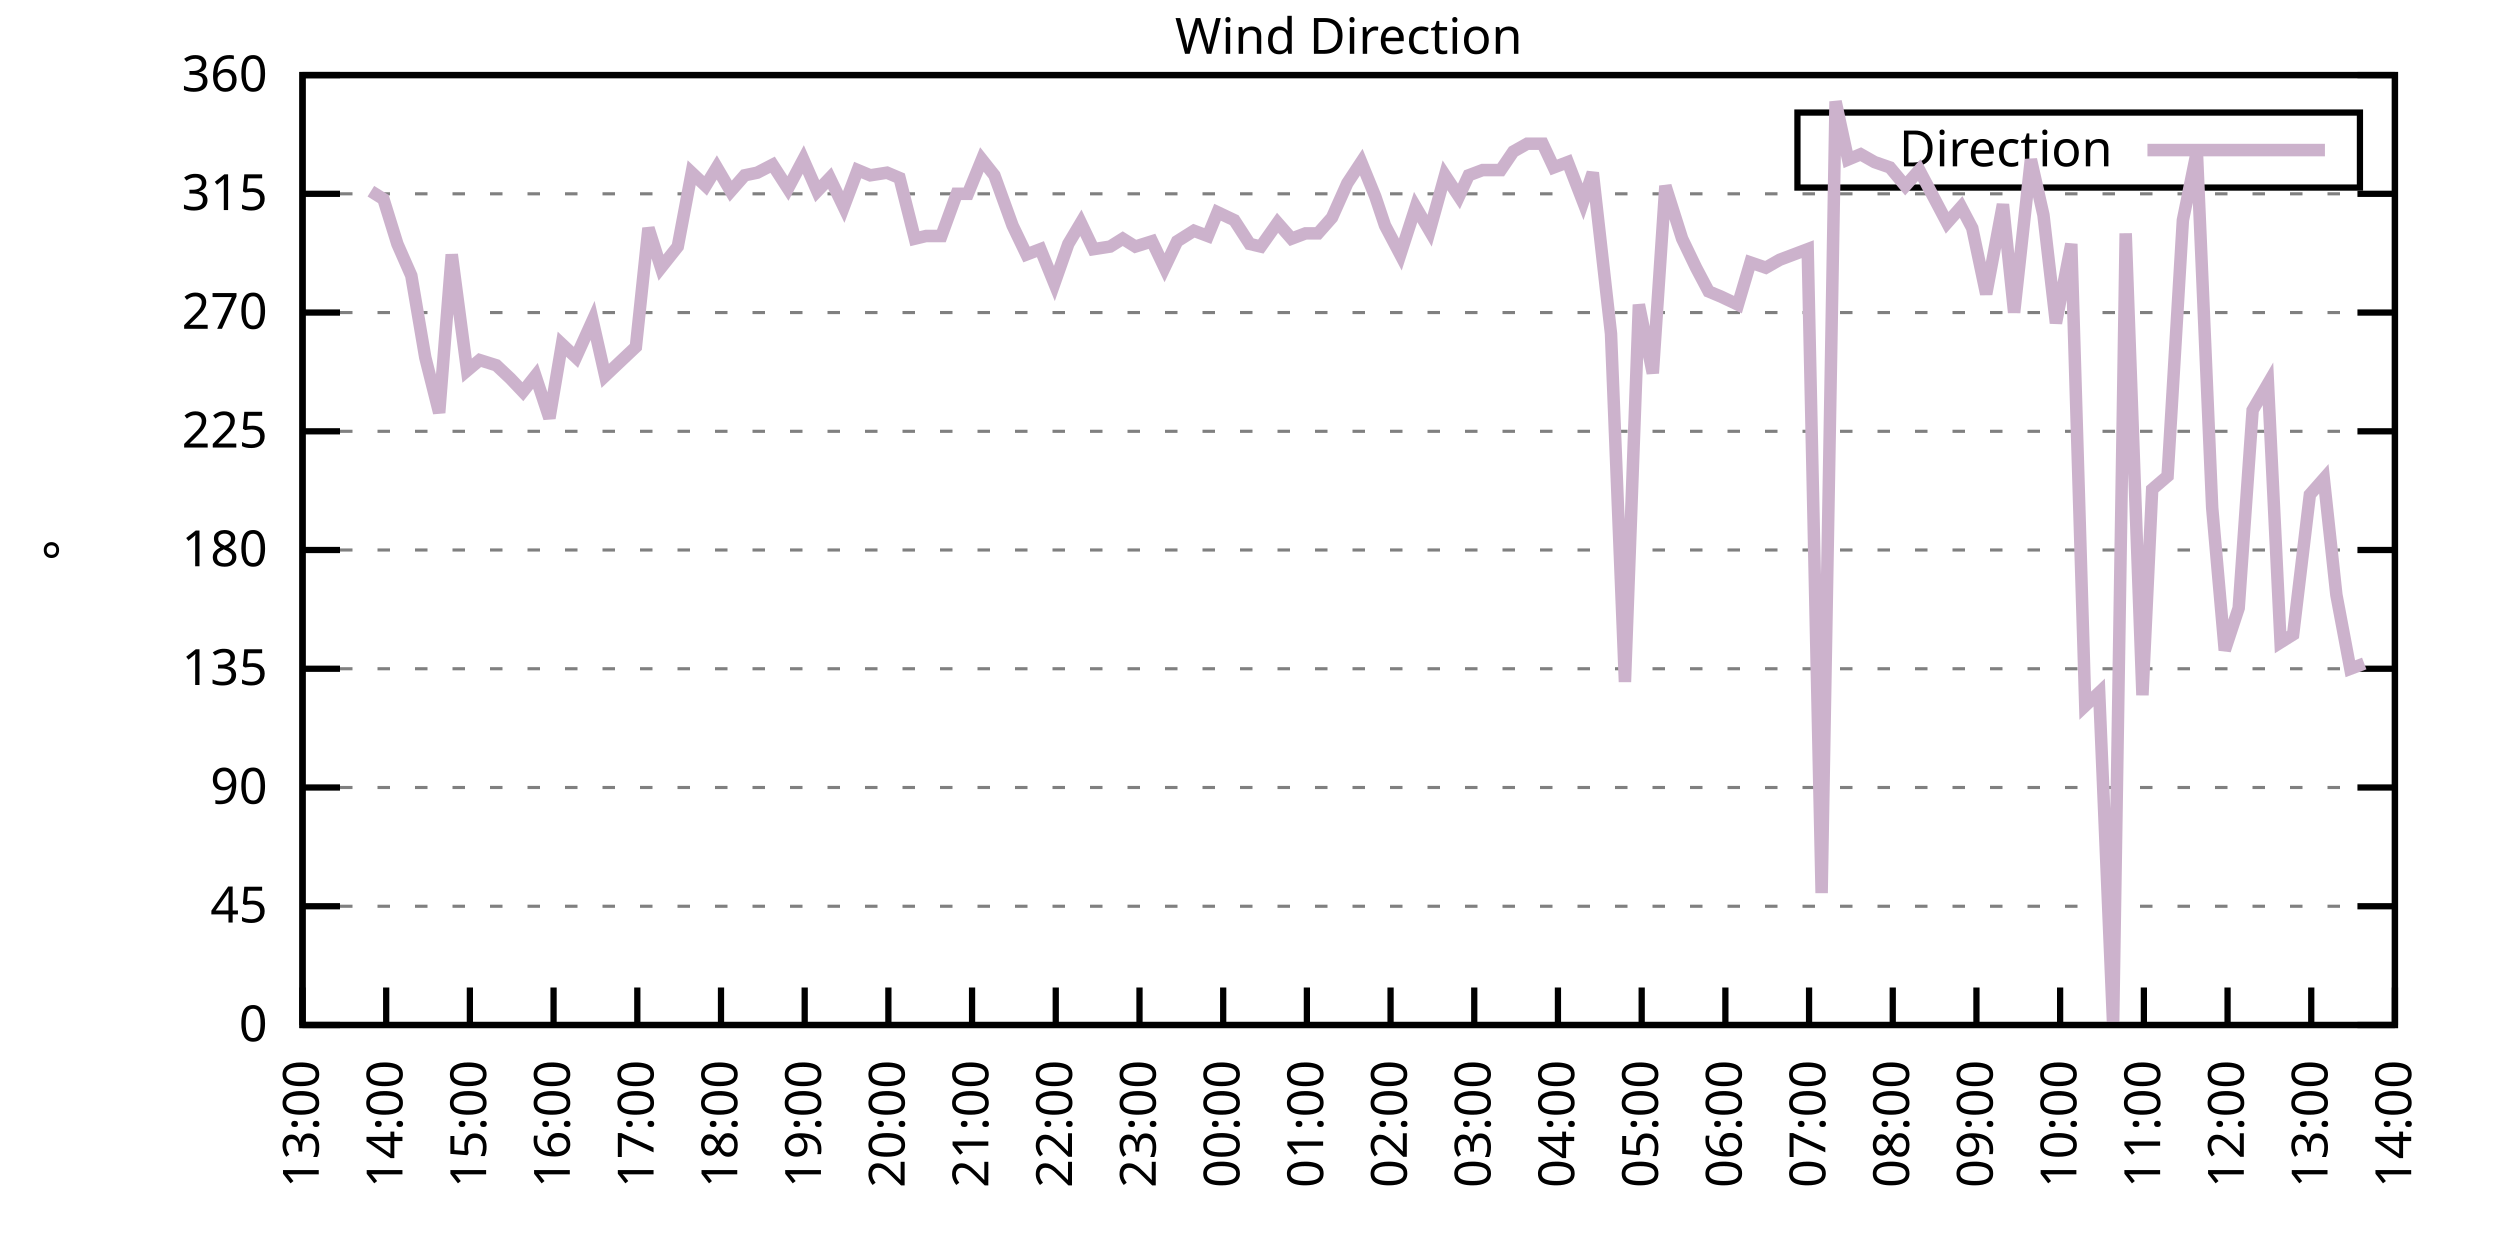
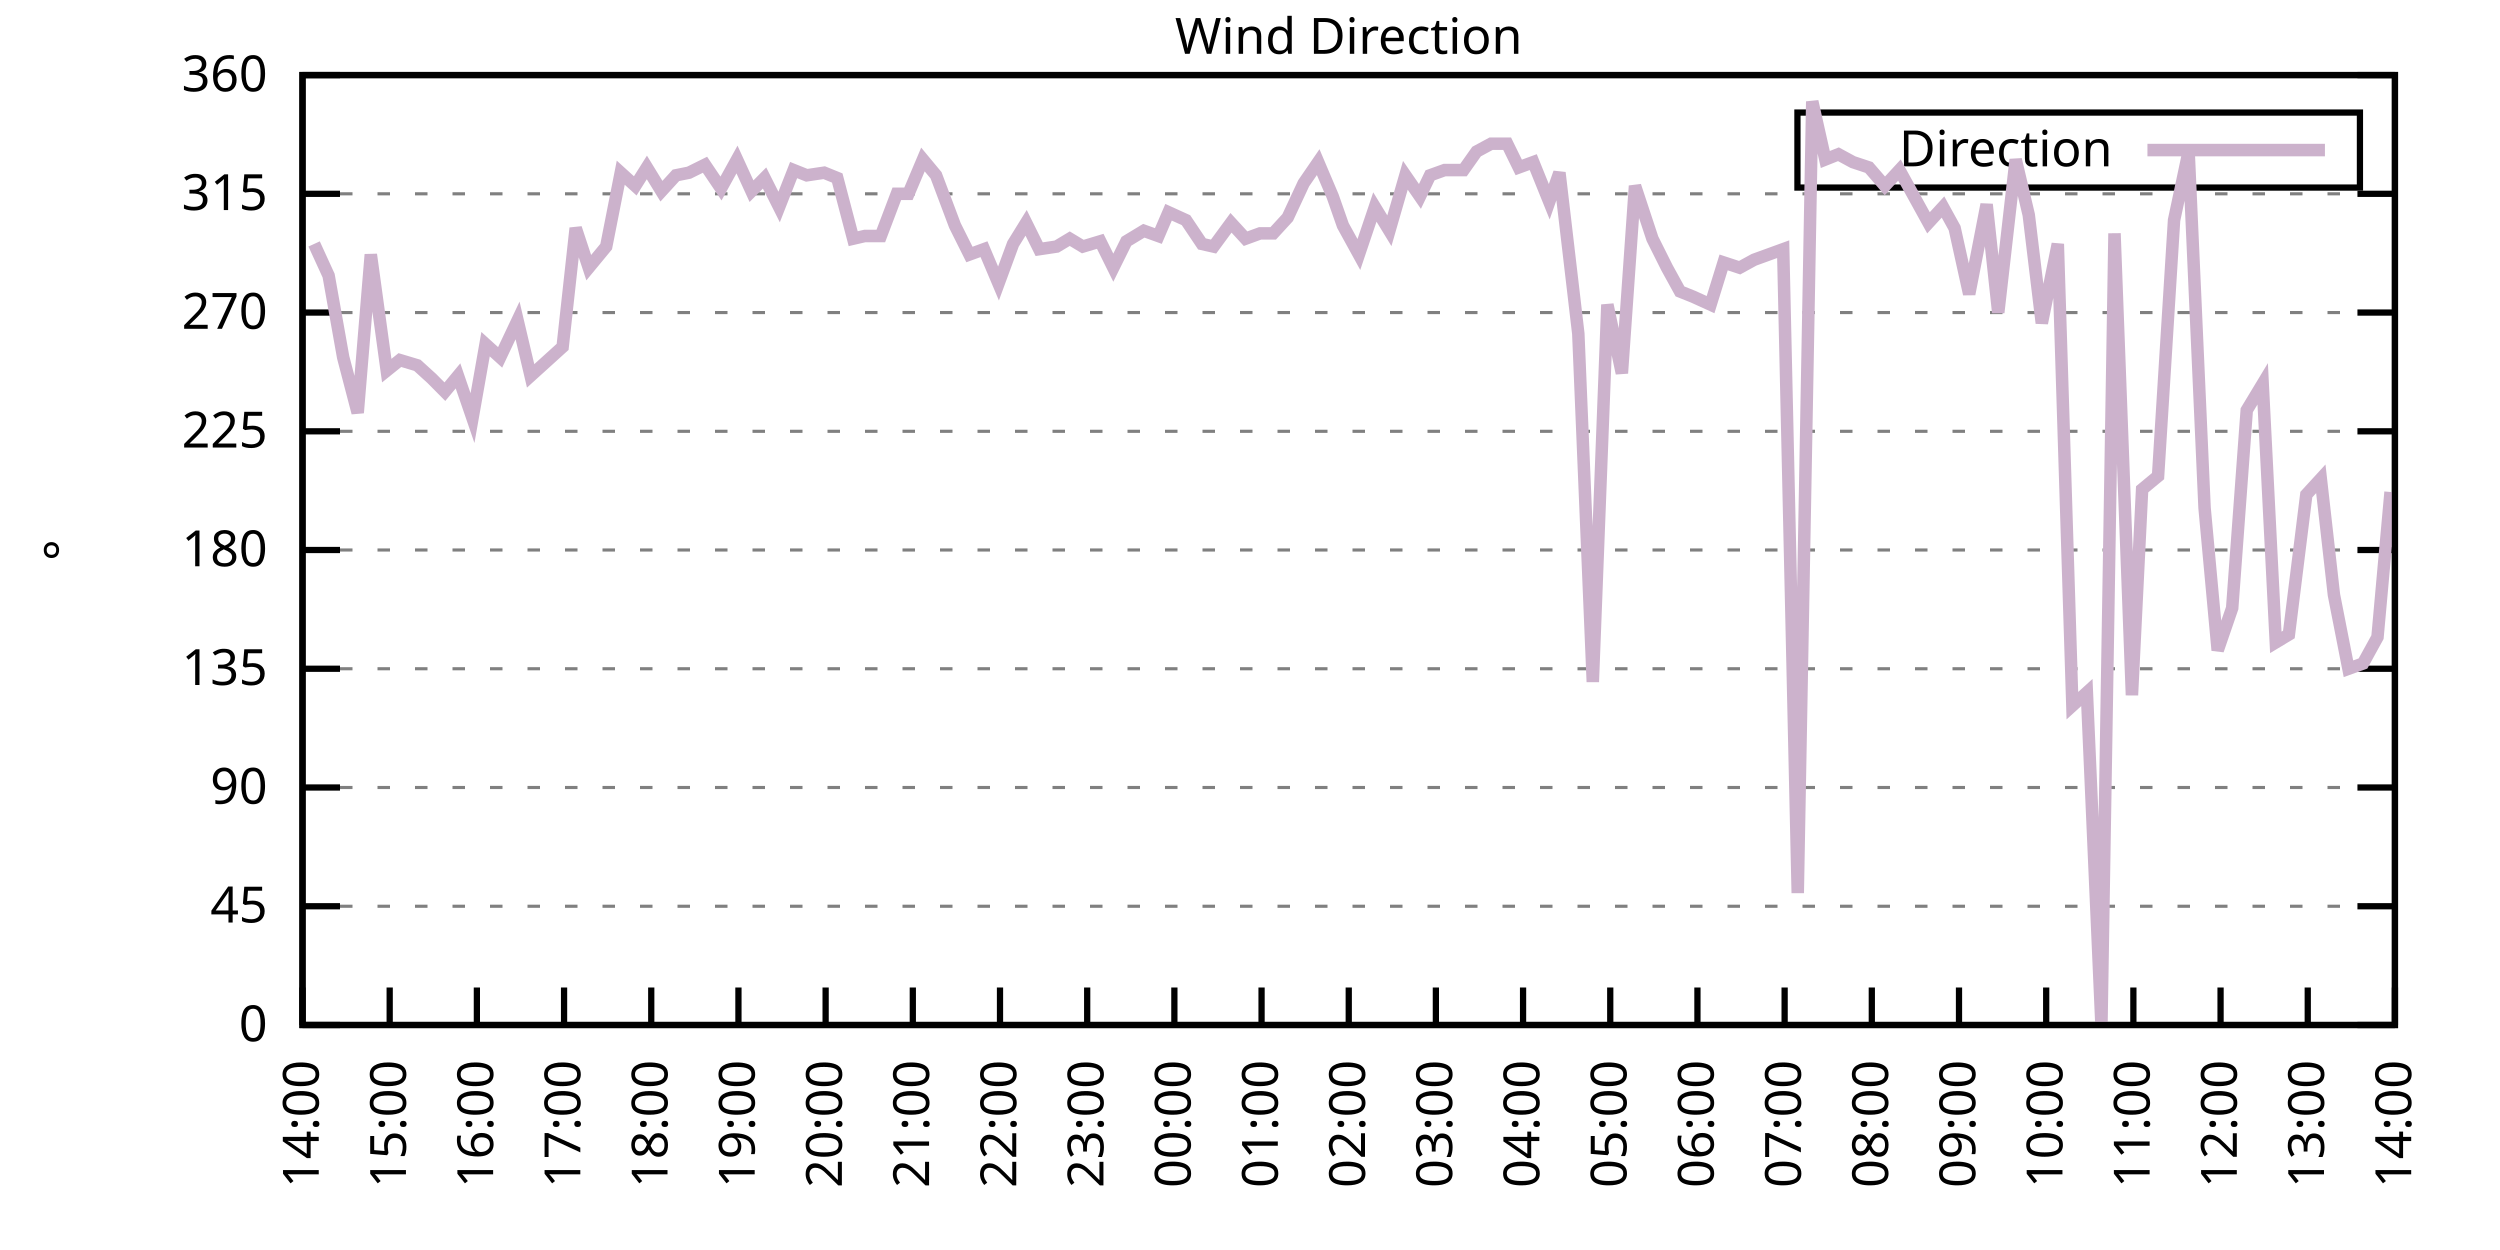
<svg xmlns="http://www.w3.org/2000/svg" xmlns:xlink="http://www.w3.org/1999/xlink" width="400" height="200" viewBox="0 0 400 200">
  <g id="gnuplot_canvas">
    <rect x="0" y="0" width="400" height="200" fill="none" />
    <defs>
      <circle id="gpDot" r="0.5" stroke-width="0.5" stroke="currentColor" />
      <path id="gpPt0" stroke-width="0.333" stroke="currentColor" d="M-1,0 h2 M0,-1 v2" />
      <path id="gpPt1" stroke-width="0.333" stroke="currentColor" d="M-1,-1 L1,1 M1,-1 L-1,1" />
      <path id="gpPt2" stroke-width="0.333" stroke="currentColor" d="M-1,0 L1,0 M0,-1 L0,1 M-1,-1 L1,1 M-1,1 L1,-1" />
      <rect id="gpPt3" stroke-width="0.333" stroke="currentColor" x="-1" y="-1" width="2" height="2" />
      <rect id="gpPt4" stroke-width="0.333" stroke="currentColor" fill="currentColor" x="-1" y="-1" width="2" height="2" />
      <circle id="gpPt5" stroke-width="0.333" stroke="currentColor" cx="0" cy="0" r="1" />
      <use xlink:href="#gpPt5" id="gpPt6" fill="currentColor" stroke="none" />
      <path id="gpPt7" stroke-width="0.333" stroke="currentColor" d="M0,-1.33 L-1.33,0.67 L1.33,0.67 z" />
      <use xlink:href="#gpPt7" id="gpPt8" fill="currentColor" stroke="none" />
      <use xlink:href="#gpPt7" id="gpPt9" stroke="currentColor" transform="rotate(180)" />
      <use xlink:href="#gpPt9" id="gpPt10" fill="currentColor" stroke="none" />
      <use xlink:href="#gpPt3" id="gpPt11" stroke="currentColor" transform="rotate(45)" />
      <use xlink:href="#gpPt11" id="gpPt12" fill="currentColor" stroke="none" />
      <path id="gpPt13" stroke-width="0.333" stroke="currentColor" d="M0,1.330 L1.265,0.411 L0.782,-1.067 L-0.782,-1.076 L-1.265,0.411 z" />
      <use xlink:href="#gpPt13" id="gpPt14" fill="currentColor" stroke="none" />
      <filter id="textbox" filterUnits="objectBoundingBox" x="0" y="0" height="1" width="1">
        <feFlood flood-color="white" flood-opacity="1" result="bgnd" />
        <feComposite in="SourceGraphic" in2="bgnd" operator="atop" />
      </filter>
      <filter id="greybox" filterUnits="objectBoundingBox" x="0" y="0" height="1" width="1">
        <feFlood flood-color="lightgrey" flood-opacity="1" result="grey" />
        <feComposite in="SourceGraphic" in2="grey" operator="atop" />
      </filter>
    </defs>
    <g fill="none" color="white" stroke="currentColor" stroke-width="1.00" stroke-linecap="butt" stroke-linejoin="miter">
</g>
    <g fill="none" color="black" stroke="currentColor" stroke-width="1.00" stroke-linecap="butt" stroke-linejoin="miter">
      <g stroke="none" shape-rendering="crispEdges">
        <polygon fill="rgb(255, 255, 255)" points="48.40,164.00 383.18,164.00 383.18,12.02 48.40,12.02 " />
      </g>
    </g>
    <g fill="none" color="black" stroke="currentColor" stroke-width="1.00" stroke-linecap="butt" stroke-linejoin="miter">
</g>
    <g fill="none" color="black" stroke="black" stroke-width="0.50" stroke-linecap="butt" stroke-linejoin="miter">
</g>
    <g fill="none" color="gray" stroke="currentColor" stroke-width="0.50" stroke-linecap="butt" stroke-linejoin="miter">
      <path stroke="gray" stroke-dasharray="2,4" class="gridline" d="M48.40,164.00 L383.19,164.00  " />
    </g>
    <g fill="none" color="gray" stroke="gray" stroke-width="1.00" stroke-linecap="butt" stroke-linejoin="miter">
</g>
    <g fill="none" color="black" stroke="currentColor" stroke-width="1.00" stroke-linecap="butt" stroke-linejoin="miter">
      <path stroke="black" d="M48.40,164.00 L54.40,164.00 M383.19,164.00 L377.19,164.00  " />
      <g transform="translate(42.80,166.60)" stroke="none" fill="black" font-family="Sans" font-size="8.00" text-anchor="end">
        <text>
          <tspan font-family="Sans"> 0</tspan>
        </text>
      </g>
    </g>
    <g fill="none" color="black" stroke="currentColor" stroke-width="1.00" stroke-linecap="butt" stroke-linejoin="miter">
</g>
    <g fill="none" color="black" stroke="black" stroke-width="0.50" stroke-linecap="butt" stroke-linejoin="miter">
</g>
    <g fill="none" color="gray" stroke="currentColor" stroke-width="0.50" stroke-linecap="butt" stroke-linejoin="miter">
      <path stroke="gray" stroke-dasharray="2,4" class="gridline" d="M48.40,145.00 L383.19,145.00  " />
    </g>
    <g fill="none" color="gray" stroke="gray" stroke-width="1.00" stroke-linecap="butt" stroke-linejoin="miter">
</g>
    <g fill="none" color="black" stroke="currentColor" stroke-width="1.00" stroke-linecap="butt" stroke-linejoin="miter">
      <path stroke="black" d="M48.40,145.00 L54.40,145.00 M383.19,145.00 L377.19,145.00  " />
      <g transform="translate(42.80,147.60)" stroke="none" fill="black" font-family="Sans" font-size="8.00" text-anchor="end">
        <text>
          <tspan font-family="Sans"> 45</tspan>
        </text>
      </g>
    </g>
    <g fill="none" color="black" stroke="currentColor" stroke-width="1.00" stroke-linecap="butt" stroke-linejoin="miter">
</g>
    <g fill="none" color="black" stroke="black" stroke-width="0.50" stroke-linecap="butt" stroke-linejoin="miter">
</g>
    <g fill="none" color="gray" stroke="currentColor" stroke-width="0.50" stroke-linecap="butt" stroke-linejoin="miter">
      <path stroke="gray" stroke-dasharray="2,4" class="gridline" d="M48.40,126.00 L383.19,126.00  " />
    </g>
    <g fill="none" color="gray" stroke="gray" stroke-width="1.00" stroke-linecap="butt" stroke-linejoin="miter">
</g>
    <g fill="none" color="black" stroke="currentColor" stroke-width="1.00" stroke-linecap="butt" stroke-linejoin="miter">
      <path stroke="black" d="M48.40,126.00 L54.40,126.00 M383.19,126.00 L377.19,126.00  " />
      <g transform="translate(42.80,128.60)" stroke="none" fill="black" font-family="Sans" font-size="8.00" text-anchor="end">
        <text>
          <tspan font-family="Sans"> 90</tspan>
        </text>
      </g>
    </g>
    <g fill="none" color="black" stroke="currentColor" stroke-width="1.00" stroke-linecap="butt" stroke-linejoin="miter">
</g>
    <g fill="none" color="black" stroke="black" stroke-width="0.50" stroke-linecap="butt" stroke-linejoin="miter">
</g>
    <g fill="none" color="gray" stroke="currentColor" stroke-width="0.50" stroke-linecap="butt" stroke-linejoin="miter">
      <path stroke="gray" stroke-dasharray="2,4" class="gridline" d="M48.40,107.00 L383.19,107.00  " />
    </g>
    <g fill="none" color="gray" stroke="gray" stroke-width="1.00" stroke-linecap="butt" stroke-linejoin="miter">
</g>
    <g fill="none" color="black" stroke="currentColor" stroke-width="1.00" stroke-linecap="butt" stroke-linejoin="miter">
      <path stroke="black" d="M48.40,107.00 L54.40,107.00 M383.19,107.00 L377.19,107.00  " />
      <g transform="translate(42.80,109.60)" stroke="none" fill="black" font-family="Sans" font-size="8.00" text-anchor="end">
        <text>
          <tspan font-family="Sans"> 135</tspan>
        </text>
      </g>
    </g>
    <g fill="none" color="black" stroke="currentColor" stroke-width="1.00" stroke-linecap="butt" stroke-linejoin="miter">
</g>
    <g fill="none" color="black" stroke="black" stroke-width="0.50" stroke-linecap="butt" stroke-linejoin="miter">
</g>
    <g fill="none" color="gray" stroke="currentColor" stroke-width="0.50" stroke-linecap="butt" stroke-linejoin="miter">
      <path stroke="gray" stroke-dasharray="2,4" class="gridline" d="M48.40,88.00 L383.19,88.00  " />
    </g>
    <g fill="none" color="gray" stroke="gray" stroke-width="1.00" stroke-linecap="butt" stroke-linejoin="miter">
</g>
    <g fill="none" color="black" stroke="currentColor" stroke-width="1.00" stroke-linecap="butt" stroke-linejoin="miter">
      <path stroke="black" d="M48.40,88.00 L54.40,88.00 M383.19,88.00 L377.19,88.00  " />
      <g transform="translate(42.80,90.60)" stroke="none" fill="black" font-family="Sans" font-size="8.00" text-anchor="end">
        <text>
          <tspan font-family="Sans"> 180</tspan>
        </text>
      </g>
    </g>
    <g fill="none" color="black" stroke="currentColor" stroke-width="1.00" stroke-linecap="butt" stroke-linejoin="miter">
</g>
    <g fill="none" color="black" stroke="black" stroke-width="0.50" stroke-linecap="butt" stroke-linejoin="miter">
</g>
    <g fill="none" color="gray" stroke="currentColor" stroke-width="0.50" stroke-linecap="butt" stroke-linejoin="miter">
      <path stroke="gray" stroke-dasharray="2,4" class="gridline" d="M48.40,69.01 L383.19,69.01  " />
    </g>
    <g fill="none" color="gray" stroke="gray" stroke-width="1.00" stroke-linecap="butt" stroke-linejoin="miter">
</g>
    <g fill="none" color="black" stroke="currentColor" stroke-width="1.00" stroke-linecap="butt" stroke-linejoin="miter">
      <path stroke="black" d="M48.40,69.01 L54.40,69.01 M383.19,69.01 L377.19,69.01  " />
      <g transform="translate(42.80,71.61)" stroke="none" fill="black" font-family="Sans" font-size="8.00" text-anchor="end">
        <text>
          <tspan font-family="Sans"> 225</tspan>
        </text>
      </g>
    </g>
    <g fill="none" color="black" stroke="currentColor" stroke-width="1.00" stroke-linecap="butt" stroke-linejoin="miter">
</g>
    <g fill="none" color="black" stroke="black" stroke-width="0.50" stroke-linecap="butt" stroke-linejoin="miter">
</g>
    <g fill="none" color="gray" stroke="currentColor" stroke-width="0.50" stroke-linecap="butt" stroke-linejoin="miter">
      <path stroke="gray" stroke-dasharray="2,4" class="gridline" d="M48.40,50.01 L383.19,50.01  " />
    </g>
    <g fill="none" color="gray" stroke="gray" stroke-width="1.00" stroke-linecap="butt" stroke-linejoin="miter">
</g>
    <g fill="none" color="black" stroke="currentColor" stroke-width="1.00" stroke-linecap="butt" stroke-linejoin="miter">
      <path stroke="black" d="M48.40,50.01 L54.40,50.01 M383.19,50.01 L377.19,50.01  " />
      <g transform="translate(42.80,52.61)" stroke="none" fill="black" font-family="Sans" font-size="8.00" text-anchor="end">
        <text>
          <tspan font-family="Sans"> 270</tspan>
        </text>
      </g>
    </g>
    <g fill="none" color="black" stroke="currentColor" stroke-width="1.00" stroke-linecap="butt" stroke-linejoin="miter">
</g>
    <g fill="none" color="black" stroke="black" stroke-width="0.50" stroke-linecap="butt" stroke-linejoin="miter">
</g>
    <g fill="none" color="gray" stroke="currentColor" stroke-width="0.50" stroke-linecap="butt" stroke-linejoin="miter">
      <path stroke="gray" stroke-dasharray="2,4" class="gridline" d="M48.40,31.01 L383.19,31.01  " />
    </g>
    <g fill="none" color="gray" stroke="gray" stroke-width="1.00" stroke-linecap="butt" stroke-linejoin="miter">
</g>
    <g fill="none" color="black" stroke="currentColor" stroke-width="1.00" stroke-linecap="butt" stroke-linejoin="miter">
      <path stroke="black" d="M48.40,31.01 L54.40,31.01 M383.19,31.01 L377.19,31.01  " />
      <g transform="translate(42.80,33.61)" stroke="none" fill="black" font-family="Sans" font-size="8.00" text-anchor="end">
        <text>
          <tspan font-family="Sans"> 315</tspan>
        </text>
      </g>
    </g>
    <g fill="none" color="black" stroke="currentColor" stroke-width="1.00" stroke-linecap="butt" stroke-linejoin="miter">
</g>
    <g fill="none" color="black" stroke="black" stroke-width="0.50" stroke-linecap="butt" stroke-linejoin="miter">
</g>
    <g fill="none" color="gray" stroke="currentColor" stroke-width="0.50" stroke-linecap="butt" stroke-linejoin="miter">
      <path stroke="gray" stroke-dasharray="2,4" class="gridline" d="M48.40,12.01 L383.19,12.01  " />
    </g>
    <g fill="none" color="gray" stroke="gray" stroke-width="1.00" stroke-linecap="butt" stroke-linejoin="miter">
</g>
    <g fill="none" color="black" stroke="currentColor" stroke-width="1.00" stroke-linecap="butt" stroke-linejoin="miter">
      <path stroke="black" d="M48.40,12.01 L54.40,12.01 M383.19,12.01 L377.19,12.01  " />
      <g transform="translate(42.80,14.61)" stroke="none" fill="black" font-family="Sans" font-size="8.00" text-anchor="end">
        <text>
          <tspan font-family="Sans"> 360</tspan>
        </text>
      </g>
    </g>
    <g fill="none" color="black" stroke="currentColor" stroke-width="1.00" stroke-linecap="butt" stroke-linejoin="miter">
      <path stroke="black" d="M48.40,164.00 L48.40,158.00  " />
      <g transform="translate(51.00,169.60) rotate(270.00)" stroke="none" fill="black" font-family="Sans" font-size="8.00" text-anchor="end">
        <text>
-           <tspan font-family="Sans">13:00</tspan>
-         </text>
-       </g>
-     </g>
-     <g fill="none" color="black" stroke="currentColor" stroke-width="1.00" stroke-linecap="butt" stroke-linejoin="miter">
-       <path stroke="black" d="M61.79,164.00 L61.79,158.00  " />
-       <g transform="translate(64.39,169.60) rotate(270.00)" stroke="none" fill="black" font-family="Sans" font-size="8.00" text-anchor="end">
-         <text>
          <tspan font-family="Sans">14:00</tspan>
        </text>
      </g>
    </g>
    <g fill="none" color="black" stroke="currentColor" stroke-width="1.00" stroke-linecap="butt" stroke-linejoin="miter">
-       <path stroke="black" d="M75.18,164.00 L75.18,158.00  " />
-       <g transform="translate(77.78,169.60) rotate(270.00)" stroke="none" fill="black" font-family="Sans" font-size="8.00" text-anchor="end">
+       <path stroke="black" d="M62.35,164.00 L62.35,158.00  " />
+       <g transform="translate(64.95,169.60) rotate(270.00)" stroke="none" fill="black" font-family="Sans" font-size="8.00" text-anchor="end">
        <text>
          <tspan font-family="Sans">15:00</tspan>
        </text>
      </g>
    </g>
    <g fill="none" color="black" stroke="currentColor" stroke-width="1.00" stroke-linecap="butt" stroke-linejoin="miter">
-       <path stroke="black" d="M88.57,164.00 L88.57,158.00  " />
-       <g transform="translate(91.17,169.60) rotate(270.00)" stroke="none" fill="black" font-family="Sans" font-size="8.00" text-anchor="end">
+       <path stroke="black" d="M76.30,164.00 L76.30,158.00  " />
+       <g transform="translate(78.90,169.60) rotate(270.00)" stroke="none" fill="black" font-family="Sans" font-size="8.00" text-anchor="end">
        <text>
          <tspan font-family="Sans">16:00</tspan>
        </text>
      </g>
    </g>
    <g fill="none" color="black" stroke="currentColor" stroke-width="1.00" stroke-linecap="butt" stroke-linejoin="miter">
-       <path stroke="black" d="M101.97,164.00 L101.97,158.00  " />
-       <g transform="translate(104.57,169.60) rotate(270.00)" stroke="none" fill="black" font-family="Sans" font-size="8.00" text-anchor="end">
+       <path stroke="black" d="M90.25,164.00 L90.25,158.00  " />
+       <g transform="translate(92.85,169.60) rotate(270.00)" stroke="none" fill="black" font-family="Sans" font-size="8.00" text-anchor="end">
        <text>
          <tspan font-family="Sans">17:00</tspan>
        </text>
      </g>
    </g>
    <g fill="none" color="black" stroke="currentColor" stroke-width="1.00" stroke-linecap="butt" stroke-linejoin="miter">
-       <path stroke="black" d="M115.36,164.00 L115.36,158.00  " />
-       <g transform="translate(117.96,169.60) rotate(270.00)" stroke="none" fill="black" font-family="Sans" font-size="8.00" text-anchor="end">
+       <path stroke="black" d="M104.20,164.00 L104.20,158.00  " />
+       <g transform="translate(106.80,169.60) rotate(270.00)" stroke="none" fill="black" font-family="Sans" font-size="8.00" text-anchor="end">
        <text>
          <tspan font-family="Sans">18:00</tspan>
        </text>
      </g>
    </g>
    <g fill="none" color="black" stroke="currentColor" stroke-width="1.00" stroke-linecap="butt" stroke-linejoin="miter">
-       <path stroke="black" d="M128.75,164.00 L128.75,158.00  " />
-       <g transform="translate(131.35,169.60) rotate(270.00)" stroke="none" fill="black" font-family="Sans" font-size="8.00" text-anchor="end">
+       <path stroke="black" d="M118.15,164.00 L118.15,158.00  " />
+       <g transform="translate(120.75,169.60) rotate(270.00)" stroke="none" fill="black" font-family="Sans" font-size="8.00" text-anchor="end">
        <text>
          <tspan font-family="Sans">19:00</tspan>
        </text>
      </g>
    </g>
    <g fill="none" color="black" stroke="currentColor" stroke-width="1.00" stroke-linecap="butt" stroke-linejoin="miter">
-       <path stroke="black" d="M142.14,164.00 L142.14,158.00  " />
-       <g transform="translate(144.74,169.60) rotate(270.00)" stroke="none" fill="black" font-family="Sans" font-size="8.00" text-anchor="end">
+       <path stroke="black" d="M132.10,164.00 L132.10,158.00  " />
+       <g transform="translate(134.70,169.60) rotate(270.00)" stroke="none" fill="black" font-family="Sans" font-size="8.00" text-anchor="end">
        <text>
          <tspan font-family="Sans">20:00</tspan>
        </text>
      </g>
    </g>
    <g fill="none" color="black" stroke="currentColor" stroke-width="1.00" stroke-linecap="butt" stroke-linejoin="miter">
-       <path stroke="black" d="M155.53,164.00 L155.53,158.00  " />
-       <g transform="translate(158.13,169.60) rotate(270.00)" stroke="none" fill="black" font-family="Sans" font-size="8.00" text-anchor="end">
+       <path stroke="black" d="M146.05,164.00 L146.05,158.00  " />
+       <g transform="translate(148.65,169.60) rotate(270.00)" stroke="none" fill="black" font-family="Sans" font-size="8.00" text-anchor="end">
        <text>
          <tspan font-family="Sans">21:00</tspan>
        </text>
      </g>
    </g>
    <g fill="none" color="black" stroke="currentColor" stroke-width="1.00" stroke-linecap="butt" stroke-linejoin="miter">
-       <path stroke="black" d="M168.92,164.00 L168.92,158.00  " />
-       <g transform="translate(171.52,169.60) rotate(270.00)" stroke="none" fill="black" font-family="Sans" font-size="8.00" text-anchor="end">
+       <path stroke="black" d="M160.00,164.00 L160.00,158.00  " />
+       <g transform="translate(162.60,169.60) rotate(270.00)" stroke="none" fill="black" font-family="Sans" font-size="8.00" text-anchor="end">
        <text>
          <tspan font-family="Sans">22:00</tspan>
        </text>
      </g>
    </g>
    <g fill="none" color="black" stroke="currentColor" stroke-width="1.00" stroke-linecap="butt" stroke-linejoin="miter">
-       <path stroke="black" d="M182.32,164.00 L182.32,158.00  " />
-       <g transform="translate(184.92,169.60) rotate(270.00)" stroke="none" fill="black" font-family="Sans" font-size="8.00" text-anchor="end">
+       <path stroke="black" d="M173.95,164.00 L173.95,158.00  " />
+       <g transform="translate(176.55,169.60) rotate(270.00)" stroke="none" fill="black" font-family="Sans" font-size="8.00" text-anchor="end">
        <text>
          <tspan font-family="Sans">23:00</tspan>
        </text>
      </g>
    </g>
    <g fill="none" color="black" stroke="currentColor" stroke-width="1.00" stroke-linecap="butt" stroke-linejoin="miter">
-       <path stroke="black" d="M195.71,164.00 L195.71,158.00  " />
-       <g transform="translate(198.31,169.60) rotate(270.00)" stroke="none" fill="black" font-family="Sans" font-size="8.00" text-anchor="end">
+       <path stroke="black" d="M187.90,164.00 L187.90,158.00  " />
+       <g transform="translate(190.50,169.60) rotate(270.00)" stroke="none" fill="black" font-family="Sans" font-size="8.00" text-anchor="end">
        <text>
          <tspan font-family="Sans">00:00</tspan>
        </text>
      </g>
    </g>
    <g fill="none" color="black" stroke="currentColor" stroke-width="1.00" stroke-linecap="butt" stroke-linejoin="miter">
-       <path stroke="black" d="M209.10,164.00 L209.10,158.00  " />
-       <g transform="translate(211.70,169.60) rotate(270.00)" stroke="none" fill="black" font-family="Sans" font-size="8.00" text-anchor="end">
+       <path stroke="black" d="M201.85,164.00 L201.85,158.00  " />
+       <g transform="translate(204.45,169.60) rotate(270.00)" stroke="none" fill="black" font-family="Sans" font-size="8.00" text-anchor="end">
        <text>
          <tspan font-family="Sans">01:00</tspan>
        </text>
      </g>
    </g>
    <g fill="none" color="black" stroke="currentColor" stroke-width="1.00" stroke-linecap="butt" stroke-linejoin="miter">
-       <path stroke="black" d="M222.49,164.00 L222.49,158.00  " />
-       <g transform="translate(225.09,169.60) rotate(270.00)" stroke="none" fill="black" font-family="Sans" font-size="8.00" text-anchor="end">
+       <path stroke="black" d="M215.80,164.00 L215.80,158.00  " />
+       <g transform="translate(218.40,169.60) rotate(270.00)" stroke="none" fill="black" font-family="Sans" font-size="8.00" text-anchor="end">
        <text>
          <tspan font-family="Sans">02:00</tspan>
        </text>
      </g>
    </g>
    <g fill="none" color="black" stroke="currentColor" stroke-width="1.00" stroke-linecap="butt" stroke-linejoin="miter">
-       <path stroke="black" d="M235.88,164.00 L235.88,158.00  " />
-       <g transform="translate(238.48,169.60) rotate(270.00)" stroke="none" fill="black" font-family="Sans" font-size="8.00" text-anchor="end">
+       <path stroke="black" d="M229.74,164.00 L229.74,158.00  " />
+       <g transform="translate(232.34,169.60) rotate(270.00)" stroke="none" fill="black" font-family="Sans" font-size="8.00" text-anchor="end">
        <text>
          <tspan font-family="Sans">03:00</tspan>
        </text>
      </g>
    </g>
    <g fill="none" color="black" stroke="currentColor" stroke-width="1.00" stroke-linecap="butt" stroke-linejoin="miter">
-       <path stroke="black" d="M249.27,164.00 L249.27,158.00  " />
-       <g transform="translate(251.87,169.60) rotate(270.00)" stroke="none" fill="black" font-family="Sans" font-size="8.00" text-anchor="end">
+       <path stroke="black" d="M243.69,164.00 L243.69,158.00  " />
+       <g transform="translate(246.29,169.60) rotate(270.00)" stroke="none" fill="black" font-family="Sans" font-size="8.00" text-anchor="end">
        <text>
          <tspan font-family="Sans">04:00</tspan>
        </text>
      </g>
    </g>
    <g fill="none" color="black" stroke="currentColor" stroke-width="1.00" stroke-linecap="butt" stroke-linejoin="miter">
-       <path stroke="black" d="M262.67,164.00 L262.67,158.00  " />
-       <g transform="translate(265.27,169.60) rotate(270.00)" stroke="none" fill="black" font-family="Sans" font-size="8.00" text-anchor="end">
+       <path stroke="black" d="M257.64,164.00 L257.64,158.00  " />
+       <g transform="translate(260.24,169.60) rotate(270.00)" stroke="none" fill="black" font-family="Sans" font-size="8.00" text-anchor="end">
        <text>
          <tspan font-family="Sans">05:00</tspan>
        </text>
      </g>
    </g>
    <g fill="none" color="black" stroke="currentColor" stroke-width="1.00" stroke-linecap="butt" stroke-linejoin="miter">
-       <path stroke="black" d="M276.06,164.00 L276.06,158.00  " />
-       <g transform="translate(278.66,169.60) rotate(270.00)" stroke="none" fill="black" font-family="Sans" font-size="8.00" text-anchor="end">
+       <path stroke="black" d="M271.59,164.00 L271.59,158.00  " />
+       <g transform="translate(274.19,169.60) rotate(270.00)" stroke="none" fill="black" font-family="Sans" font-size="8.00" text-anchor="end">
        <text>
          <tspan font-family="Sans">06:00</tspan>
        </text>
      </g>
    </g>
    <g fill="none" color="black" stroke="currentColor" stroke-width="1.00" stroke-linecap="butt" stroke-linejoin="miter">
-       <path stroke="black" d="M289.45,164.00 L289.45,158.00  " />
-       <g transform="translate(292.05,169.60) rotate(270.00)" stroke="none" fill="black" font-family="Sans" font-size="8.00" text-anchor="end">
+       <path stroke="black" d="M285.54,164.00 L285.54,158.00  " />
+       <g transform="translate(288.14,169.60) rotate(270.00)" stroke="none" fill="black" font-family="Sans" font-size="8.00" text-anchor="end">
        <text>
          <tspan font-family="Sans">07:00</tspan>
        </text>
      </g>
    </g>
    <g fill="none" color="black" stroke="currentColor" stroke-width="1.00" stroke-linecap="butt" stroke-linejoin="miter">
-       <path stroke="black" d="M302.84,164.00 L302.84,158.00  " />
-       <g transform="translate(305.44,169.60) rotate(270.00)" stroke="none" fill="black" font-family="Sans" font-size="8.00" text-anchor="end">
+       <path stroke="black" d="M299.49,164.00 L299.49,158.00  " />
+       <g transform="translate(302.09,169.60) rotate(270.00)" stroke="none" fill="black" font-family="Sans" font-size="8.00" text-anchor="end">
        <text>
          <tspan font-family="Sans">08:00</tspan>
        </text>
      </g>
    </g>
    <g fill="none" color="black" stroke="currentColor" stroke-width="1.00" stroke-linecap="butt" stroke-linejoin="miter">
-       <path stroke="black" d="M316.23,164.00 L316.23,158.00  " />
-       <g transform="translate(318.83,169.60) rotate(270.00)" stroke="none" fill="black" font-family="Sans" font-size="8.00" text-anchor="end">
+       <path stroke="black" d="M313.44,164.00 L313.44,158.00  " />
+       <g transform="translate(316.04,169.60) rotate(270.00)" stroke="none" fill="black" font-family="Sans" font-size="8.00" text-anchor="end">
        <text>
          <tspan font-family="Sans">09:00</tspan>
        </text>
      </g>
    </g>
    <g fill="none" color="black" stroke="currentColor" stroke-width="1.00" stroke-linecap="butt" stroke-linejoin="miter">
-       <path stroke="black" d="M329.62,164.00 L329.62,158.00  " />
-       <g transform="translate(332.22,169.60) rotate(270.00)" stroke="none" fill="black" font-family="Sans" font-size="8.00" text-anchor="end">
+       <path stroke="black" d="M327.39,164.00 L327.39,158.00  " />
+       <g transform="translate(329.99,169.60) rotate(270.00)" stroke="none" fill="black" font-family="Sans" font-size="8.00" text-anchor="end">
        <text>
          <tspan font-family="Sans">10:00</tspan>
        </text>
      </g>
    </g>
    <g fill="none" color="black" stroke="currentColor" stroke-width="1.00" stroke-linecap="butt" stroke-linejoin="miter">
-       <path stroke="black" d="M343.02,164.00 L343.02,158.00  " />
-       <g transform="translate(345.62,169.60) rotate(270.00)" stroke="none" fill="black" font-family="Sans" font-size="8.00" text-anchor="end">
+       <path stroke="black" d="M341.34,164.00 L341.34,158.00  " />
+       <g transform="translate(343.94,169.60) rotate(270.00)" stroke="none" fill="black" font-family="Sans" font-size="8.00" text-anchor="end">
        <text>
          <tspan font-family="Sans">11:00</tspan>
        </text>
      </g>
    </g>
    <g fill="none" color="black" stroke="currentColor" stroke-width="1.00" stroke-linecap="butt" stroke-linejoin="miter">
-       <path stroke="black" d="M356.41,164.00 L356.41,158.00  " />
-       <g transform="translate(359.01,169.60) rotate(270.00)" stroke="none" fill="black" font-family="Sans" font-size="8.00" text-anchor="end">
+       <path stroke="black" d="M355.29,164.00 L355.29,158.00  " />
+       <g transform="translate(357.89,169.60) rotate(270.00)" stroke="none" fill="black" font-family="Sans" font-size="8.00" text-anchor="end">
        <text>
          <tspan font-family="Sans">12:00</tspan>
        </text>
      </g>
    </g>
    <g fill="none" color="black" stroke="currentColor" stroke-width="1.00" stroke-linecap="butt" stroke-linejoin="miter">
-       <path stroke="black" d="M369.80,164.00 L369.80,158.00  " />
-       <g transform="translate(372.40,169.60) rotate(270.00)" stroke="none" fill="black" font-family="Sans" font-size="8.00" text-anchor="end">
+       <path stroke="black" d="M369.24,164.00 L369.24,158.00  " />
+       <g transform="translate(371.84,169.60) rotate(270.00)" stroke="none" fill="black" font-family="Sans" font-size="8.00" text-anchor="end">
        <text>
          <tspan font-family="Sans">13:00</tspan>
        </text>
      </g>
    </g>
    <g fill="none" color="black" stroke="currentColor" stroke-width="1.00" stroke-linecap="butt" stroke-linejoin="miter">
      <path stroke="black" d="M383.19,164.00 L383.19,158.00  " />
      <g transform="translate(385.79,169.60) rotate(270.00)" stroke="none" fill="black" font-family="Sans" font-size="8.00" text-anchor="end">
        <text>
          <tspan font-family="Sans">14:00</tspan>
        </text>
      </g>
    </g>
    <g fill="none" color="black" stroke="currentColor" stroke-width="1.00" stroke-linecap="butt" stroke-linejoin="miter">
</g>
    <g fill="none" color="black" stroke="currentColor" stroke-width="1.00" stroke-linecap="butt" stroke-linejoin="miter">
      <path stroke="black" d="M48.40,12.01 L48.40,164.00 L383.19,164.00 L383.19,12.01 L48.40,12.01 Z  " />
    </g>
    <g fill="none" color="black" stroke="currentColor" stroke-width="1.00" stroke-linecap="butt" stroke-linejoin="miter">
</g>
    <g fill="none" color="black" stroke="currentColor" stroke-width="1.00" stroke-linecap="butt" stroke-linejoin="miter">
      <path stroke="black" d="M287.59,30.01 L287.59,18.01 L377.59,18.01 L377.59,30.01 L287.59,30.01 Z  " />
    </g>
    <g id="Wind_direction_plot_1">
      <g fill="none" color="white" stroke="black" stroke-width="2.00" stroke-linecap="butt" stroke-linejoin="miter">
</g>
      <g fill="none" color="black" stroke="currentColor" stroke-width="2.00" stroke-linecap="butt" stroke-linejoin="miter">
        <g transform="translate(337.99,26.61)" stroke="none" fill="black" font-family="Sans" font-size="8.00" text-anchor="end">
          <text>
            <tspan font-family="Sans">Direction</tspan>
          </text>
        </g>
      </g>
      <g fill="none" color="black" stroke="currentColor" stroke-width="2.00" stroke-linecap="butt" stroke-linejoin="miter">
-         <path stroke="rgb(204, 178, 204)" d="M343.59,24.01 L371.99,24.01 M59.34,30.59 L61.35,31.85 L63.58,39.03 L65.81,44.10 L68.04,57.18 L70.27,66.05   L72.28,40.72 L74.74,59.30 L76.75,57.61 L79.42,58.45 L81.66,60.56 L83.66,62.67 L85.67,60.14 L87.91,66.90   L89.91,55.07 L92.15,57.18 L94.82,51.27 L96.83,60.14 L99.06,58.03 L101.74,55.50 L103.75,36.50 L105.76,42.83   L108.44,39.45 L110.67,27.63 L112.90,29.74 L114.69,26.79 L116.92,30.59 L119.15,28.05 L121.16,27.63 L123.62,26.36   L126.07,30.16 L128.53,25.52 L130.76,30.59 L132.77,28.48 L135.00,33.12 L137.23,27.21 L139.24,28.05 L141.92,27.63   L143.93,28.48 L146.38,38.19 L148.17,37.76 L150.62,37.76 L153.08,31.01 L154.86,31.01 L157.10,25.52 L159.10,28.05   L162.01,36.08 L164.24,40.72 L166.47,39.87 L168.70,45.36 L170.93,39.03 L172.94,35.65 L174.95,39.87 L177.63,39.45   L179.64,38.19 L181.65,39.45 L184.32,38.61 L186.33,42.83 L188.34,38.61 L191.02,36.92 L193.25,37.76 L194.81,33.96   L197.49,35.23 L199.95,39.03 L201.73,39.45 L204.41,35.65 L206.64,38.19 L208.88,37.34 L210.88,37.34 L213.12,34.81   L215.57,29.32 L217.80,25.94 L220.04,31.43 L221.60,36.08 L224.05,40.72 L226.51,33.12 L228.74,36.92 L231.20,28.05   L233.43,31.43 L234.99,28.05 L237.22,27.21 L240.12,27.21 L242.13,24.25 L244.36,22.99 L246.82,22.99 L248.60,26.79   L250.84,25.94 L253.29,32.28 L254.85,27.63 L257.76,53.39 L259.99,109.11 L262.22,48.74 L264.45,59.72 L266.46,29.74   L269.14,38.19 L271.37,42.83 L273.38,46.63 L275.39,47.47 L278.07,48.74 L280.07,41.99 L282.53,42.83 L284.76,41.56   L289.23,39.87 L291.46,142.89 L293.69,16.23 L295.70,25.52 L297.71,24.68 L299.94,25.94 L302.39,26.79 L304.85,29.74   L307.08,27.21 L308.87,30.59 L311.54,35.65 L313.78,33.12 L315.56,36.50 L317.79,47.05 L320.47,32.70 L322.26,50.01   L324.94,25.52 L326.95,34.39 L328.95,51.70 L331.41,39.03 L333.64,112.91 L335.87,110.80 L338.10,164.00 L340.11,37.34   L342.79,111.23 L344.35,78.29 L346.81,76.18 L349.26,35.23 L351.50,24.25 L353.95,81.25 L355.96,104.05 L358.19,97.29   L360.42,65.63 L362.88,61.41 L364.89,102.78 L366.90,101.52 L369.58,79.14 L371.81,76.61 L373.82,95.18 L376.05,107.00   L378.28,106.16  " />
+         <path stroke="rgb(204, 178, 204)" d="M343.59,24.01 L371.99,24.01 M50.26,39.03 L52.58,44.10 L54.91,57.18 L57.23,66.05 L59.33,40.72 L61.88,59.30   L63.98,57.61 L66.77,58.45 L69.09,60.56 L71.18,62.67 L73.28,60.14 L75.60,66.90 L77.69,55.07 L80.02,57.18   L82.81,51.27 L84.90,60.14 L87.23,58.03 L90.02,55.50 L92.11,36.50 L94.20,42.83 L96.99,39.45 L99.32,27.63   L101.64,29.74 L103.50,26.79 L105.83,30.59 L108.15,28.05 L110.24,27.63 L112.80,26.36 L115.36,30.16 L117.92,25.52   L120.24,30.59 L122.33,28.48 L124.66,33.12 L126.98,27.21 L129.08,28.05 L131.87,27.63 L133.96,28.48 L136.51,38.19   L138.37,37.76 L140.93,37.76 L143.49,31.01 L145.35,31.01 L147.67,25.52 L149.77,28.05 L152.79,36.08 L155.11,40.72   L157.44,39.87 L159.76,45.36 L162.09,39.03 L164.18,35.65 L166.27,39.87 L169.06,39.45 L171.16,38.19 L173.25,39.45   L176.04,38.61 L178.13,42.83 L180.22,38.61 L183.01,36.92 L185.34,37.76 L186.97,33.96 L189.76,35.23 L192.31,39.03   L194.17,39.45 L196.96,35.65 L199.29,38.19 L201.61,37.34 L203.71,37.34 L206.03,34.81 L208.59,29.32 L210.91,25.94   L213.24,31.43 L214.87,36.08 L217.42,40.72 L219.98,33.12 L222.30,36.92 L224.86,28.05 L227.19,31.43 L228.81,28.05   L231.14,27.21 L234.16,27.21 L236.25,24.25 L238.58,22.99 L241.14,22.99 L243.00,26.79 L245.32,25.94 L247.88,32.28   L249.51,27.63 L252.53,53.39 L254.85,109.11 L257.18,48.74 L259.50,59.72 L261.60,29.74 L264.39,38.19 L266.71,42.83   L268.80,46.63 L270.90,47.47 L273.69,48.74 L275.78,41.99 L278.34,42.83 L280.66,41.56 L285.31,39.87 L287.64,142.89   L289.96,16.23 L292.05,25.52 L294.15,24.68 L296.47,25.94 L299.03,26.79 L301.58,29.74 L303.91,27.21 L305.77,30.59   L308.56,35.65 L310.88,33.12 L312.74,36.50 L315.07,47.05 L317.86,32.70 L319.72,50.01 L322.51,25.52 L324.60,34.39   L326.69,51.70 L329.25,39.03 L331.58,112.91 L333.90,110.80 L336.23,164.00 L338.32,37.34 L341.11,111.23 L342.74,78.29   L345.29,76.18 L347.85,35.23 L350.18,24.25 L352.73,81.25 L354.83,104.05 L357.15,97.29 L359.48,65.63 L362.03,61.41   L364.13,102.78 L366.22,101.52 L369.01,79.14 L371.33,76.61 L373.43,95.18 L375.75,107.00 L378.08,106.16 L380.40,101.94   L382.49,78.72  " />
      </g>
    </g>
    <g fill="none" color="black" stroke="currentColor" stroke-width="2.00" stroke-linecap="butt" stroke-linejoin="miter">
</g>
    <g fill="none" color="black" stroke="black" stroke-width="1.00" stroke-linecap="butt" stroke-linejoin="miter">
</g>
    <g fill="none" color="black" stroke="currentColor" stroke-width="1.00" stroke-linecap="butt" stroke-linejoin="miter">
      <path stroke="black" d="M48.40,12.01 L48.40,164.00 L383.19,164.00 L383.19,12.01 L48.40,12.01 Z  " />
      <g transform="translate(12.80,88.01) rotate(270.00)" stroke="none" fill="black" font-family="Sans" font-size="8.00" text-anchor="middle">
        <text>
          <tspan font-family="Sans">°</tspan>
        </text>
      </g>
    </g>
    <g fill="none" color="black" stroke="currentColor" stroke-width="1.00" stroke-linecap="butt" stroke-linejoin="miter">
</g>
    <g fill="none" color="black" stroke="currentColor" stroke-width="1.00" stroke-linecap="butt" stroke-linejoin="miter">
      <g transform="translate(215.79,8.61)" stroke="none" fill="black" font-family="Sans" font-size="8.00" text-anchor="middle">
        <text>
          <tspan font-family="Sans">Wind Direction</tspan>
        </text>
      </g>
    </g>
    <g fill="none" color="black" stroke="currentColor" stroke-width="1.00" stroke-linecap="butt" stroke-linejoin="miter">
</g>
  </g>
</svg>
